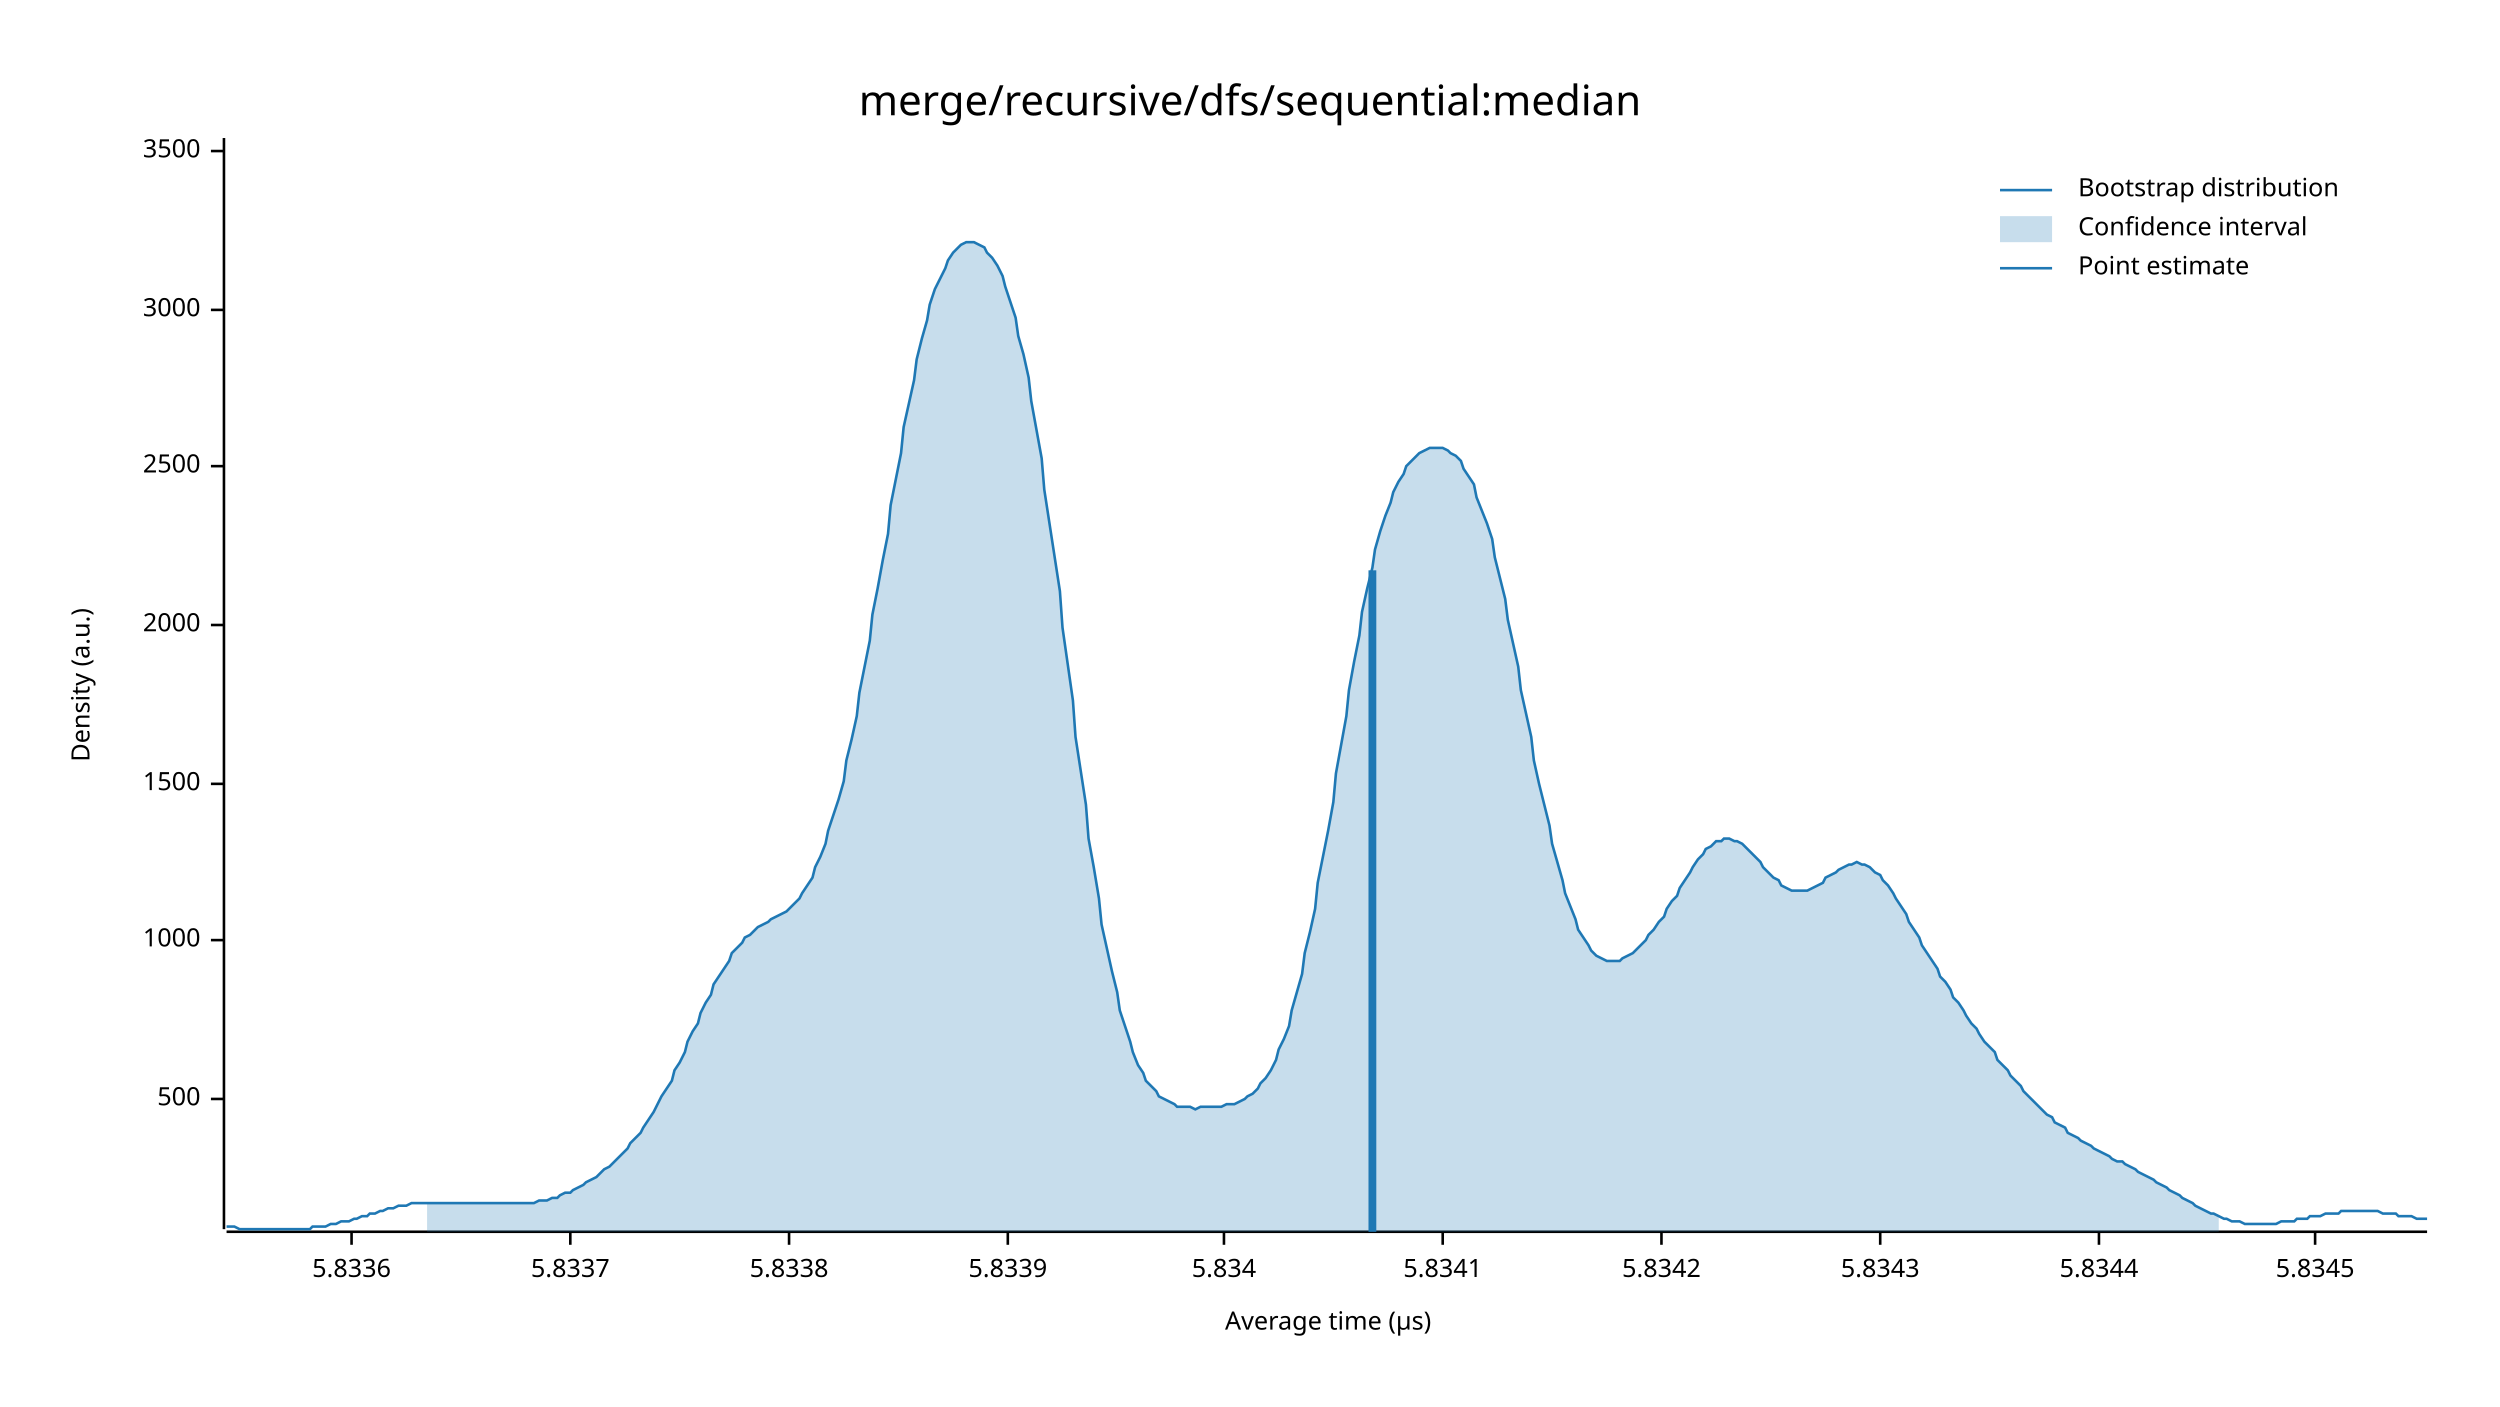
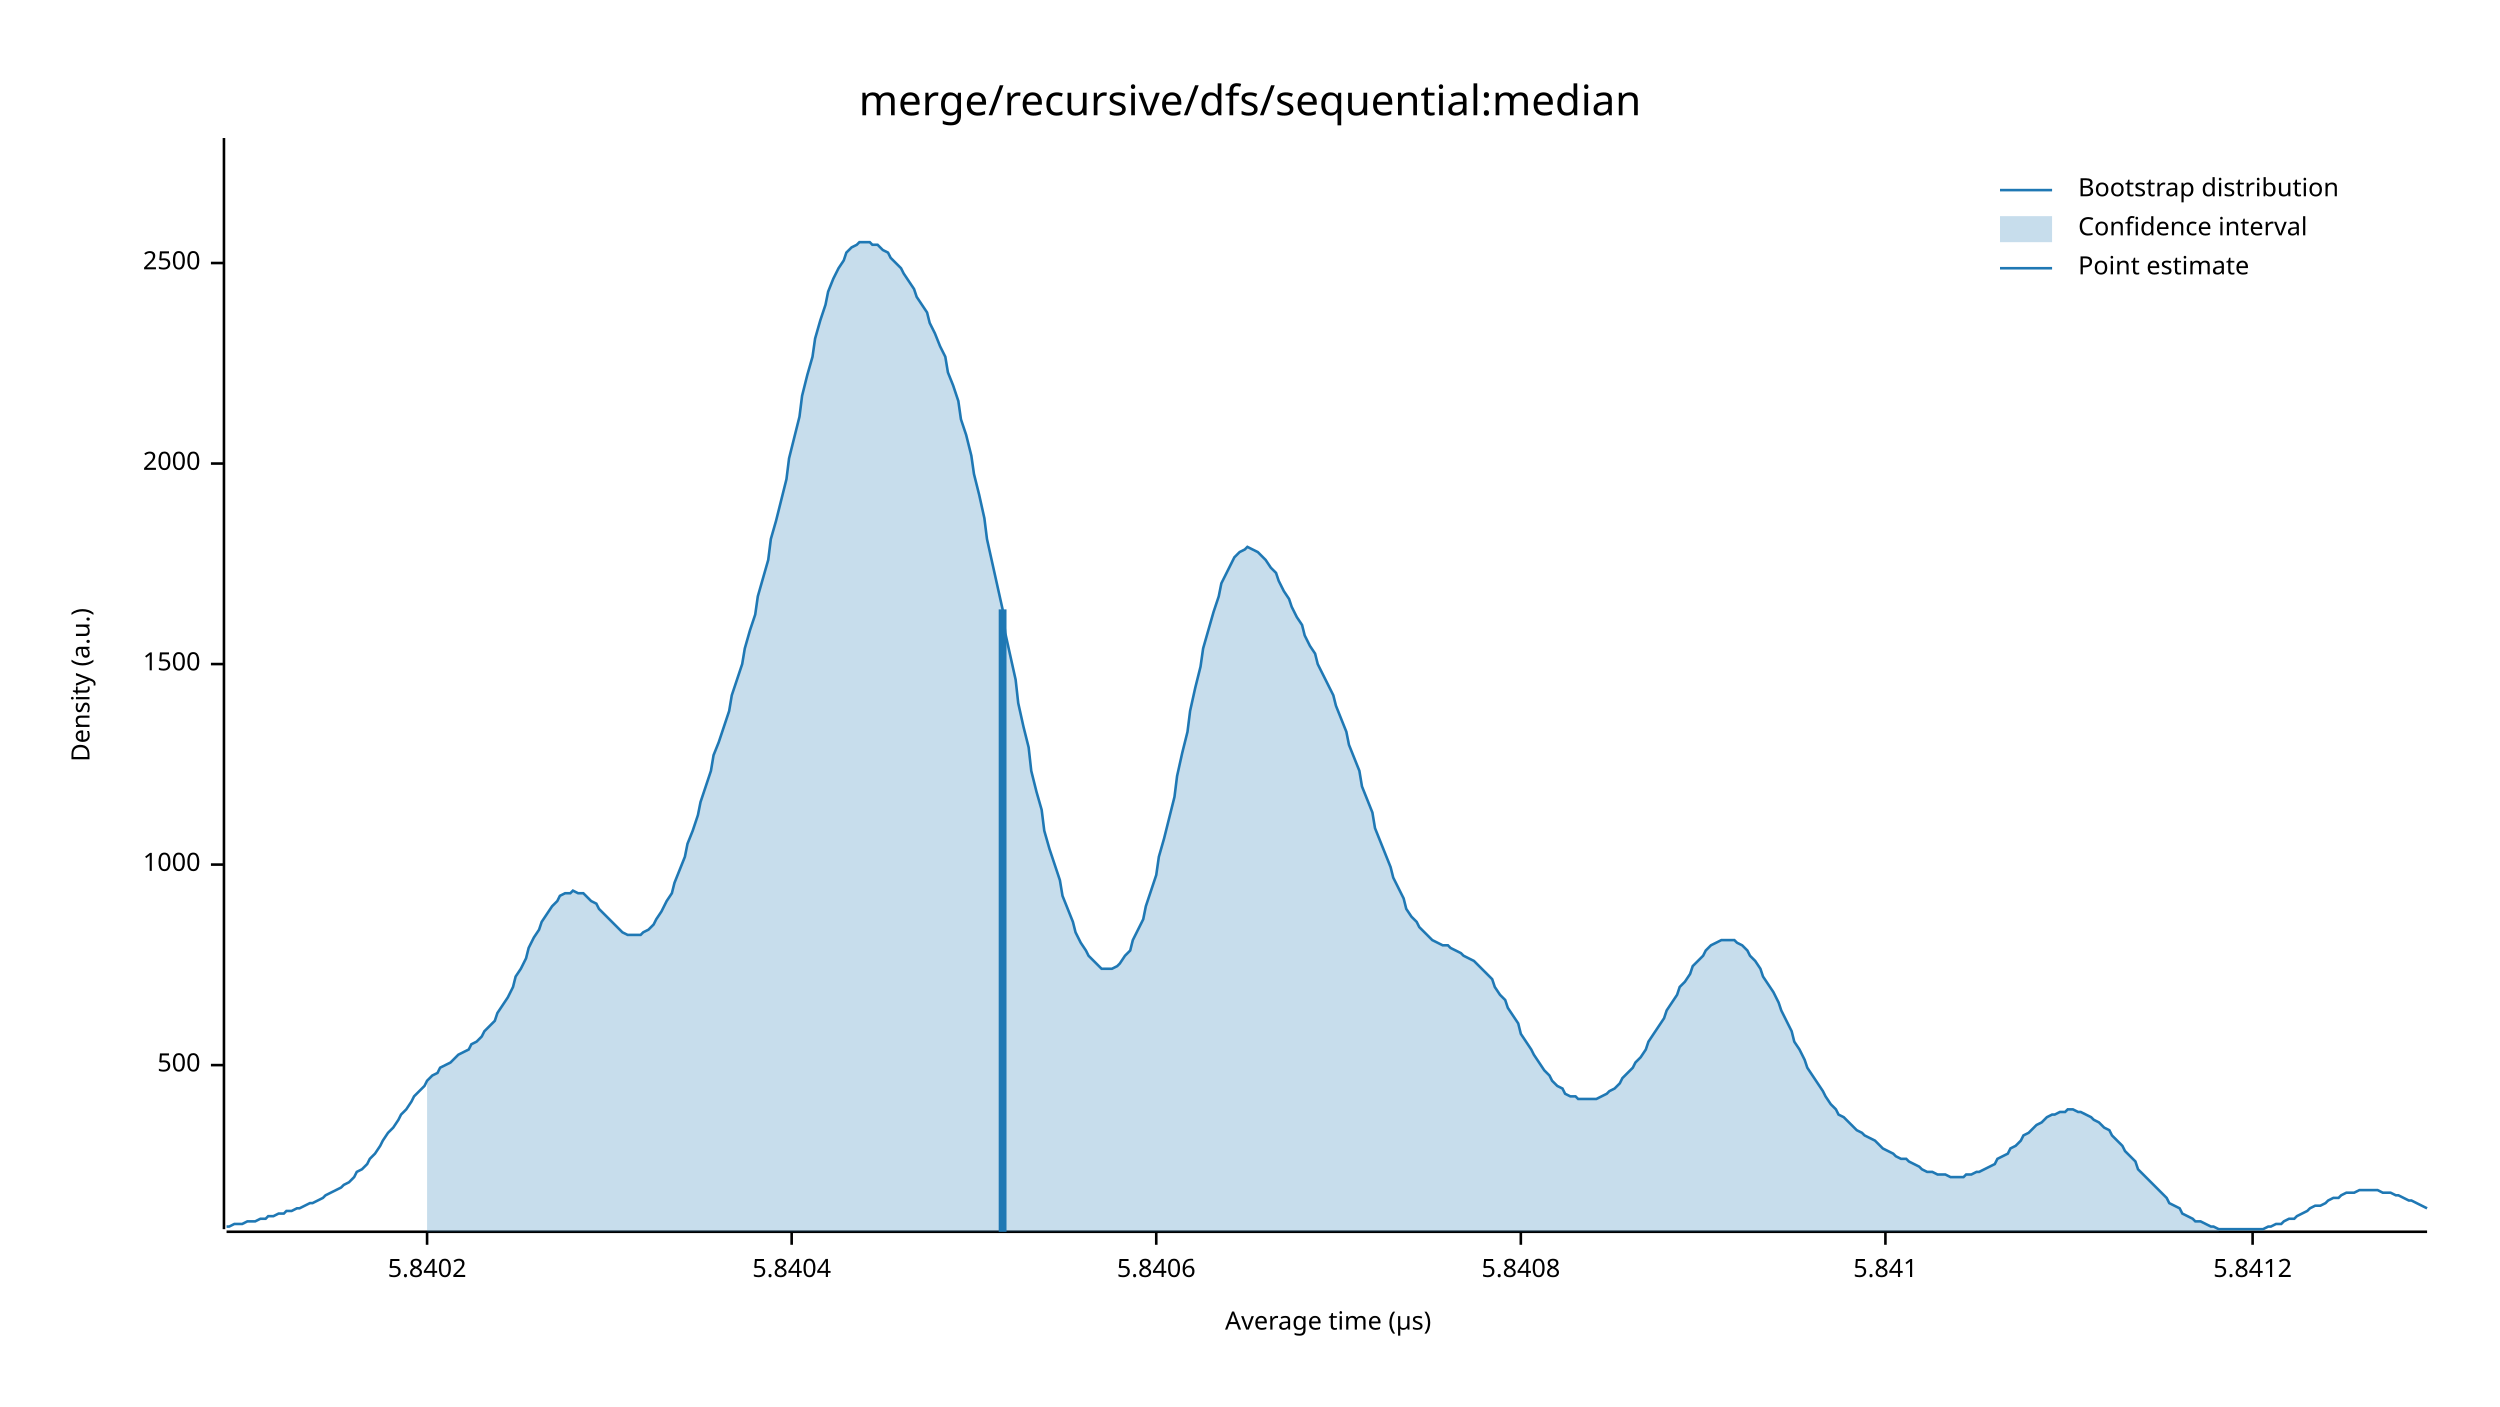
<svg xmlns="http://www.w3.org/2000/svg" width="960" height="540" viewBox="0 0 960 540">
  <text x="480" y="32" dy="0.76em" text-anchor="middle" font-family="sans-serif" font-size="16.129" opacity="1" fill="#000000">
merge/recursive/dfs/sequential:median
</text>
  <text x="27" y="263" dy="0.76em" text-anchor="middle" font-family="sans-serif" font-size="9.677" opacity="1" fill="#000000" transform="rotate(270, 27, 263)">
Density (a.u.)
</text>
  <text x="510" y="513" dy="-0.5ex" text-anchor="middle" font-family="sans-serif" font-size="9.677" opacity="1" fill="#000000">
Average time (µs)
</text>
  <polyline fill="none" opacity="1" stroke="#000000" stroke-width="1" points="86,53 86,472 " />
-   <text x="77" y="422" dy="0.5ex" text-anchor="end" font-family="sans-serif" font-size="9.677" opacity="1" fill="#000000">
+   <text x="77" y="409" dy="0.5ex" text-anchor="end" font-family="sans-serif" font-size="9.677" opacity="1" fill="#000000">
500
</text>
-   <polyline fill="none" opacity="1" stroke="#000000" stroke-width="1" points="81,422 86,422 " />
-   <text x="77" y="361" dy="0.5ex" text-anchor="end" font-family="sans-serif" font-size="9.677" opacity="1" fill="#000000">
+   <polyline fill="none" opacity="1" stroke="#000000" stroke-width="1" points="81,409 86,409 " />
+   <text x="77" y="332" dy="0.5ex" text-anchor="end" font-family="sans-serif" font-size="9.677" opacity="1" fill="#000000">
1000
</text>
-   <polyline fill="none" opacity="1" stroke="#000000" stroke-width="1" points="81,361 86,361 " />
-   <text x="77" y="301" dy="0.5ex" text-anchor="end" font-family="sans-serif" font-size="9.677" opacity="1" fill="#000000">
+   <polyline fill="none" opacity="1" stroke="#000000" stroke-width="1" points="81,332 86,332 " />
+   <text x="77" y="255" dy="0.5ex" text-anchor="end" font-family="sans-serif" font-size="9.677" opacity="1" fill="#000000">
1500
</text>
-   <polyline fill="none" opacity="1" stroke="#000000" stroke-width="1" points="81,301 86,301 " />
-   <text x="77" y="240" dy="0.5ex" text-anchor="end" font-family="sans-serif" font-size="9.677" opacity="1" fill="#000000">
+   <polyline fill="none" opacity="1" stroke="#000000" stroke-width="1" points="81,255 86,255 " />
+   <text x="77" y="178" dy="0.5ex" text-anchor="end" font-family="sans-serif" font-size="9.677" opacity="1" fill="#000000">
2000
</text>
-   <polyline fill="none" opacity="1" stroke="#000000" stroke-width="1" points="81,240 86,240 " />
-   <text x="77" y="179" dy="0.5ex" text-anchor="end" font-family="sans-serif" font-size="9.677" opacity="1" fill="#000000">
+   <polyline fill="none" opacity="1" stroke="#000000" stroke-width="1" points="81,178 86,178 " />
+   <text x="77" y="101" dy="0.5ex" text-anchor="end" font-family="sans-serif" font-size="9.677" opacity="1" fill="#000000">
2500
</text>
-   <polyline fill="none" opacity="1" stroke="#000000" stroke-width="1" points="81,179 86,179 " />
-   <text x="77" y="119" dy="0.5ex" text-anchor="end" font-family="sans-serif" font-size="9.677" opacity="1" fill="#000000">
- 3000
+   <polyline fill="none" opacity="1" stroke="#000000" stroke-width="1" points="81,101 86,101 " />
+   <polyline fill="none" opacity="1" stroke="#000000" stroke-width="1" points="87,473 932,473 " />
+   <text x="164" y="483" dy="0.76em" text-anchor="middle" font-family="sans-serif" font-size="9.677" opacity="1" fill="#000000">
+ 5.8402
</text>
-   <polyline fill="none" opacity="1" stroke="#000000" stroke-width="1" points="81,119 86,119 " />
-   <text x="77" y="58" dy="0.5ex" text-anchor="end" font-family="sans-serif" font-size="9.677" opacity="1" fill="#000000">
- 3500
+   <polyline fill="none" opacity="1" stroke="#000000" stroke-width="1" points="164,473 164,478 " />
+   <text x="304" y="483" dy="0.76em" text-anchor="middle" font-family="sans-serif" font-size="9.677" opacity="1" fill="#000000">
+ 5.8404
</text>
-   <polyline fill="none" opacity="1" stroke="#000000" stroke-width="1" points="81,58 86,58 " />
-   <polyline fill="none" opacity="1" stroke="#000000" stroke-width="1" points="87,473 932,473 " />
-   <text x="135" y="483" dy="0.76em" text-anchor="middle" font-family="sans-serif" font-size="9.677" opacity="1" fill="#000000">
- 5.8336
+   <polyline fill="none" opacity="1" stroke="#000000" stroke-width="1" points="304,473 304,478 " />
+   <text x="444" y="483" dy="0.76em" text-anchor="middle" font-family="sans-serif" font-size="9.677" opacity="1" fill="#000000">
+ 5.8406
</text>
-   <polyline fill="none" opacity="1" stroke="#000000" stroke-width="1" points="135,473 135,478 " />
-   <text x="219" y="483" dy="0.76em" text-anchor="middle" font-family="sans-serif" font-size="9.677" opacity="1" fill="#000000">
- 5.8337
+   <polyline fill="none" opacity="1" stroke="#000000" stroke-width="1" points="444,473 444,478 " />
+   <text x="584" y="483" dy="0.76em" text-anchor="middle" font-family="sans-serif" font-size="9.677" opacity="1" fill="#000000">
+ 5.8408
</text>
-   <polyline fill="none" opacity="1" stroke="#000000" stroke-width="1" points="219,473 219,478 " />
-   <text x="303" y="483" dy="0.76em" text-anchor="middle" font-family="sans-serif" font-size="9.677" opacity="1" fill="#000000">
- 5.8338
+   <polyline fill="none" opacity="1" stroke="#000000" stroke-width="1" points="584,473 584,478 " />
+   <text x="724" y="483" dy="0.76em" text-anchor="middle" font-family="sans-serif" font-size="9.677" opacity="1" fill="#000000">
+ 5.841
</text>
-   <polyline fill="none" opacity="1" stroke="#000000" stroke-width="1" points="303,473 303,478 " />
-   <text x="387" y="483" dy="0.76em" text-anchor="middle" font-family="sans-serif" font-size="9.677" opacity="1" fill="#000000">
- 5.8339
+   <polyline fill="none" opacity="1" stroke="#000000" stroke-width="1" points="724,473 724,478 " />
+   <text x="865" y="483" dy="0.76em" text-anchor="middle" font-family="sans-serif" font-size="9.677" opacity="1" fill="#000000">
+ 5.8412
</text>
-   <polyline fill="none" opacity="1" stroke="#000000" stroke-width="1" points="387,473 387,478 " />
-   <text x="470" y="483" dy="0.76em" text-anchor="middle" font-family="sans-serif" font-size="9.677" opacity="1" fill="#000000">
- 5.834
- </text>
-   <polyline fill="none" opacity="1" stroke="#000000" stroke-width="1" points="470,473 470,478 " />
-   <text x="554" y="483" dy="0.76em" text-anchor="middle" font-family="sans-serif" font-size="9.677" opacity="1" fill="#000000">
- 5.8341
- </text>
-   <polyline fill="none" opacity="1" stroke="#000000" stroke-width="1" points="554,473 554,478 " />
-   <text x="638" y="483" dy="0.76em" text-anchor="middle" font-family="sans-serif" font-size="9.677" opacity="1" fill="#000000">
- 5.8342
- </text>
-   <polyline fill="none" opacity="1" stroke="#000000" stroke-width="1" points="638,473 638,478 " />
-   <text x="722" y="483" dy="0.76em" text-anchor="middle" font-family="sans-serif" font-size="9.677" opacity="1" fill="#000000">
- 5.8343
- </text>
-   <polyline fill="none" opacity="1" stroke="#000000" stroke-width="1" points="722,473 722,478 " />
-   <text x="806" y="483" dy="0.76em" text-anchor="middle" font-family="sans-serif" font-size="9.677" opacity="1" fill="#000000">
- 5.8344
- </text>
-   <polyline fill="none" opacity="1" stroke="#000000" stroke-width="1" points="806,473 806,478 " />
-   <text x="889" y="483" dy="0.76em" text-anchor="middle" font-family="sans-serif" font-size="9.677" opacity="1" fill="#000000">
- 5.8345
- </text>
-   <polyline fill="none" opacity="1" stroke="#000000" stroke-width="1" points="889,473 889,478 " />
-   <polyline fill="none" opacity="1" stroke="#1F78B4" stroke-width="1" points="87,471 88,471 90,471 92,472 93,472 95,472 97,472 98,472 100,472 102,472 103,472 105,472 107,472 109,472 110,472 112,472 114,472 115,472 117,472 119,472 120,471 122,471 124,471 125,471 127,470 129,470 131,469 132,469 134,469 136,468 137,468 139,467 141,467 142,466 144,466 146,465 147,465 149,464 151,464 153,463 154,463 156,463 158,462 159,462 161,462 163,462 164,462 166,462 168,462 169,462 171,462 173,462 175,462 176,462 178,462 180,462 181,462 183,462 185,462 186,462 188,462 190,462 191,462 193,462 195,462 197,462 198,462 200,462 202,462 203,462 205,462 207,461 208,461 210,461 212,460 214,460 215,459 217,458 219,458 220,457 222,456 224,455 225,454 227,453 229,452 230,451 232,449 234,448 236,446 237,445 239,443 241,441 242,439 244,437 246,435 247,433 249,430 251,427 252,425 254,421 256,418 258,415 259,411 261,408 263,404 264,400 266,396 268,393 269,389 271,385 273,382 274,378 276,375 278,372 280,369 281,366 283,364 285,362 286,360 288,359 290,357 291,356 293,355 295,354 296,353 298,352 300,351 302,350 303,349 305,347 307,345 308,343 310,340 312,337 313,333 315,329 317,324 318,319 320,313 322,307 324,300 325,292 327,284 329,275 330,266 332,256 334,246 335,236 337,226 339,215 341,205 342,194 344,184 346,174 347,164 349,155 351,146 352,138 354,130 356,123 357,117 359,111 361,107 363,103 364,100 366,97 368,95 369,94 371,93 373,93 374,93 376,94 378,95 379,97 381,99 383,102 385,106 386,110 388,116 390,122 391,129 393,136 395,145 396,154 398,165 400,176 401,188 403,201 405,214 407,227 408,241 410,255 412,269 413,283 415,296 417,309 418,322 420,333 422,345 423,355 425,364 427,373 429,381 430,388 432,394 434,400 435,404 437,409 439,412 440,415 442,417 444,419 445,421 447,422 449,423 451,424 452,425 454,425 456,425 457,425 459,426 461,425 462,425 464,425 466,425 468,425 469,425 471,424 473,424 474,424 476,423 478,422 479,421 481,420 483,418 484,416 486,414 488,411 490,407 491,403 493,399 495,394 496,388 498,381 500,374 501,366 503,358 505,349 506,339 508,329 510,319 512,308 513,297 515,286 517,275 518,265 520,254 522,244 523,235 525,226 527,218 528,211 530,204 532,198 534,193 535,189 537,185 539,182 540,179 542,177 544,175 545,174 547,173 549,172 550,172 552,172 554,172 556,173 557,174 559,175 561,177 562,180 564,183 566,186 567,191 569,196 571,201 573,207 574,214 576,222 578,230 579,238 581,247 583,256 584,265 586,274 588,283 589,292 591,301 593,309 595,317 596,324 598,331 600,338 601,343 603,348 605,353 606,357 608,360 610,363 611,365 613,367 615,368 617,369 618,369 620,369 622,369 623,368 625,367 627,366 628,365 630,363 632,361 633,359 635,357 637,354 639,352 640,349 642,346 644,344 645,341 647,338 649,335 650,333 652,330 654,328 655,326 657,325 659,323 661,323 662,322 664,322 666,323 667,323 669,324 671,326 672,327 674,329 676,331 677,333 679,335 681,337 683,338 684,340 686,341 688,342 689,342 691,342 693,342 694,342 696,341 698,340 700,339 701,337 703,336 705,335 706,334 708,333 710,332 711,332 713,331 715,332 716,332 718,333 720,335 722,336 723,338 725,340 727,343 728,345 730,348 732,351 733,354 735,357 737,360 738,363 740,366 742,369 744,372 745,375 747,377 749,380 750,383 752,385 754,388 755,390 757,393 759,395 760,397 762,400 764,402 766,404 767,407 769,409 771,411 772,413 774,415 776,417 777,419 779,421 781,423 782,424 784,426 786,428 788,429 789,431 791,432 793,433 794,435 796,436 798,437 799,438 801,439 803,440 804,441 806,442 808,443 810,444 811,445 813,446 815,446 816,447 818,448 820,449 821,450 823,451 825,452 827,453 828,454 830,455 832,456 833,457 835,458 837,459 838,460 840,461 842,462 843,463 845,464 847,465 849,466 850,466 852,467 854,468 855,468 857,469 859,469 860,469 862,470 864,470 865,470 867,470 869,470 871,470 872,470 874,470 876,469 877,469 879,469 881,469 882,468 884,468 886,468 887,467 889,467 891,467 893,466 894,466 896,466 898,466 899,465 901,465 903,465 904,465 906,465 908,465 909,465 911,465 913,465 915,466 916,466 918,466 920,466 921,467 923,467 925,467 926,467 928,468 930,468 932,468 " />
-   <polygon opacity="0.25" fill="#1F78B4" points="164,462 166,462 168,462 169,462 171,462 173,462 175,462 176,462 178,462 180,462 181,462 183,462 185,462 186,462 188,462 190,462 191,462 193,462 195,462 197,462 198,462 200,462 202,462 203,462 205,462 207,461 208,461 210,461 212,460 214,460 215,459 217,458 219,458 220,457 222,456 224,455 225,454 227,453 229,452 230,451 232,449 234,448 236,446 237,445 239,443 241,441 242,439 244,437 246,435 247,433 249,430 251,427 252,425 254,421 256,418 258,415 259,411 261,408 263,404 264,400 266,396 268,393 269,389 271,385 273,382 274,378 276,375 278,372 280,369 281,366 283,364 285,362 286,360 288,359 290,357 291,356 293,355 295,354 296,353 298,352 300,351 302,350 303,349 305,347 307,345 308,343 310,340 312,337 313,333 315,329 317,324 318,319 320,313 322,307 324,300 325,292 327,284 329,275 330,266 332,256 334,246 335,236 337,226 339,215 341,205 342,194 344,184 346,174 347,164 349,155 351,146 352,138 354,130 356,123 357,117 359,111 361,107 363,103 364,100 366,97 368,95 369,94 371,93 373,93 374,93 376,94 378,95 379,97 381,99 383,102 385,106 386,110 388,116 390,122 391,129 393,136 395,145 396,154 398,165 400,176 401,188 403,201 405,214 407,227 408,241 410,255 412,269 413,283 415,296 417,309 418,322 420,333 422,345 423,355 425,364 427,373 429,381 430,388 432,394 434,400 435,404 437,409 439,412 440,415 442,417 444,419 445,421 447,422 449,423 451,424 452,425 454,425 456,425 457,425 459,426 461,425 462,425 464,425 466,425 468,425 469,425 471,424 473,424 474,424 476,423 478,422 479,421 481,420 483,418 484,416 486,414 488,411 490,407 491,403 493,399 495,394 496,388 498,381 500,374 501,366 503,358 505,349 506,339 508,329 510,319 512,308 513,297 515,286 517,275 518,265 520,254 522,244 523,235 525,226 527,218 528,211 530,204 532,198 534,193 535,189 537,185 539,182 540,179 542,177 544,175 545,174 547,173 549,172 550,172 552,172 554,172 556,173 557,174 559,175 561,177 562,180 564,183 566,186 567,191 569,196 571,201 573,207 574,214 576,222 578,230 579,238 581,247 583,256 584,265 586,274 588,283 589,292 591,301 593,309 595,317 596,324 598,331 600,338 601,343 603,348 605,353 606,357 608,360 610,363 611,365 613,367 615,368 617,369 618,369 620,369 622,369 623,368 625,367 627,366 628,365 630,363 632,361 633,359 635,357 637,354 639,352 640,349 642,346 644,344 645,341 647,338 649,335 650,333 652,330 654,328 655,326 657,325 659,323 661,323 662,322 664,322 666,323 667,323 669,324 671,326 672,327 674,329 676,331 677,333 679,335 681,337 683,338 684,340 686,341 688,342 689,342 691,342 693,342 694,342 696,341 698,340 700,339 701,337 703,336 705,335 706,334 708,333 710,332 711,332 713,331 715,332 716,332 718,333 720,335 722,336 723,338 725,340 727,343 728,345 730,348 732,351 733,354 735,357 737,360 738,363 740,366 742,369 744,372 745,375 747,377 749,380 750,383 752,385 754,388 755,390 757,393 759,395 760,397 762,400 764,402 766,404 767,407 769,409 771,411 772,413 774,415 776,417 777,419 779,421 781,423 782,424 784,426 786,428 788,429 789,431 791,432 793,433 794,435 796,436 798,437 799,438 801,439 803,440 804,441 806,442 808,443 810,444 811,445 813,446 815,446 816,447 818,448 820,449 821,450 823,451 825,452 827,453 828,454 830,455 832,456 833,457 835,458 837,459 838,460 840,461 842,462 843,463 845,464 847,465 849,466 850,466 852,467 852,473 164,473 " />
-   <polyline fill="none" opacity="1" stroke="#1F78B4" stroke-width="3" points="527,473 527,219 " />
+   <polyline fill="none" opacity="1" stroke="#000000" stroke-width="1" points="865,473 865,478 " />
+   <polyline fill="none" opacity="1" stroke="#1F78B4" stroke-width="1" points="87,471 88,471 90,470 92,470 93,470 95,469 97,469 98,469 100,468 102,468 103,467 105,467 107,466 109,466 110,465 112,465 114,464 115,464 117,463 119,462 120,462 122,461 124,460 125,459 127,458 129,457 131,456 132,455 134,454 136,452 137,450 139,449 141,447 142,445 144,443 146,440 147,438 149,435 151,433 153,430 154,428 156,426 158,423 159,421 161,419 163,417 164,415 166,413 168,412 169,410 171,409 173,408 175,406 176,405 178,404 180,403 181,401 183,400 185,398 186,396 188,394 190,392 191,389 193,386 195,383 197,379 198,375 200,372 202,368 203,364 205,360 207,357 208,354 210,351 212,348 214,346 215,344 217,343 219,343 220,342 222,343 224,343 225,344 227,346 229,347 230,349 232,351 234,353 236,355 237,356 239,358 241,359 242,359 244,359 246,359 247,358 249,357 251,355 252,353 254,350 256,346 258,343 259,339 261,334 263,329 264,324 266,319 268,313 269,308 271,302 273,296 274,290 276,285 278,279 280,273 281,267 283,261 285,255 286,249 288,242 290,236 291,229 293,222 295,215 296,207 298,200 300,192 302,184 303,176 305,168 307,160 308,152 310,144 312,137 313,130 315,123 317,117 318,112 320,107 322,103 324,100 325,97 327,95 329,94 330,93 332,93 334,93 335,94 337,94 339,96 341,97 342,99 344,101 346,103 347,105 349,108 351,111 352,114 354,117 356,120 357,124 359,128 361,133 363,137 364,143 366,148 368,154 369,161 371,167 373,175 374,182 376,190 378,199 379,207 381,216 383,225 385,234 386,243 388,252 390,261 391,270 393,279 395,287 396,296 398,304 400,311 401,319 403,326 405,332 407,338 408,344 410,349 412,354 413,358 415,362 417,365 418,367 420,369 422,371 423,372 425,372 427,372 429,371 430,370 432,367 434,365 435,361 437,357 439,353 440,348 442,342 444,336 445,329 447,322 449,314 451,306 452,298 454,289 456,281 457,273 459,264 461,256 462,249 464,242 466,235 468,229 469,224 471,220 473,216 474,214 476,212 478,211 479,210 481,211 483,212 484,213 486,215 488,218 490,220 491,223 493,227 495,230 496,233 498,237 500,240 501,244 503,248 505,251 506,255 508,259 510,263 512,267 513,271 515,276 517,281 518,286 520,291 522,296 523,302 525,307 527,312 528,318 530,323 532,328 534,333 535,337 537,341 539,345 540,349 542,352 544,354 545,356 547,358 549,360 550,361 552,362 554,363 556,363 557,364 559,365 561,366 562,367 564,368 566,369 567,370 569,372 571,374 573,376 574,379 576,382 578,384 579,387 581,390 583,393 584,397 586,400 588,403 589,405 591,408 593,411 595,413 596,415 598,417 600,418 601,420 603,421 605,421 606,422 608,422 610,422 611,422 613,422 615,421 617,420 618,419 620,418 622,416 623,414 625,412 627,410 628,408 630,406 632,403 633,400 635,397 637,394 639,391 640,388 642,385 644,382 645,379 647,377 649,374 650,371 652,369 654,367 655,365 657,363 659,362 661,361 662,361 664,361 666,361 667,362 669,363 671,365 672,367 674,369 676,372 677,375 679,378 681,381 683,385 684,388 686,392 688,396 689,400 691,403 693,407 694,410 696,413 698,416 700,419 701,421 703,424 705,426 706,428 708,429 710,431 711,432 713,434 715,435 716,436 718,437 720,438 722,440 723,441 725,442 727,443 728,444 730,445 732,445 733,446 735,447 737,448 738,449 740,450 742,450 744,451 745,451 747,451 749,452 750,452 752,452 754,452 755,451 757,451 759,450 760,450 762,449 764,448 766,447 767,445 769,444 771,443 772,441 774,440 776,438 777,436 779,435 781,433 782,432 784,431 786,429 788,428 789,428 791,427 793,427 794,426 796,426 798,427 799,427 801,428 803,429 804,430 806,431 808,433 810,434 811,436 813,438 815,440 816,442 818,444 820,446 821,449 823,451 825,453 827,455 828,456 830,458 832,460 833,462 835,463 837,464 838,466 840,467 842,468 843,469 845,469 847,470 849,471 850,471 852,472 854,472 855,472 857,472 859,472 860,472 862,472 864,472 865,472 867,472 869,472 871,471 872,471 874,470 876,470 877,469 879,468 881,468 882,467 884,466 886,465 887,464 889,463 891,463 893,462 894,461 896,460 898,460 899,459 901,458 903,458 904,458 906,457 908,457 909,457 911,457 913,457 915,458 916,458 918,458 920,459 921,459 923,460 925,461 926,461 928,462 930,463 932,464 " />
+   <polygon opacity="0.25" fill="#1F78B4" points="164,415 166,413 168,412 169,410 171,409 173,408 175,406 176,405 178,404 180,403 181,401 183,400 185,398 186,396 188,394 190,392 191,389 193,386 195,383 197,379 198,375 200,372 202,368 203,364 205,360 207,357 208,354 210,351 212,348 214,346 215,344 217,343 219,343 220,342 222,343 224,343 225,344 227,346 229,347 230,349 232,351 234,353 236,355 237,356 239,358 241,359 242,359 244,359 246,359 247,358 249,357 251,355 252,353 254,350 256,346 258,343 259,339 261,334 263,329 264,324 266,319 268,313 269,308 271,302 273,296 274,290 276,285 278,279 280,273 281,267 283,261 285,255 286,249 288,242 290,236 291,229 293,222 295,215 296,207 298,200 300,192 302,184 303,176 305,168 307,160 308,152 310,144 312,137 313,130 315,123 317,117 318,112 320,107 322,103 324,100 325,97 327,95 329,94 330,93 332,93 334,93 335,94 337,94 339,96 341,97 342,99 344,101 346,103 347,105 349,108 351,111 352,114 354,117 356,120 357,124 359,128 361,133 363,137 364,143 366,148 368,154 369,161 371,167 373,175 374,182 376,190 378,199 379,207 381,216 383,225 385,234 386,243 388,252 390,261 391,270 393,279 395,287 396,296 398,304 400,311 401,319 403,326 405,332 407,338 408,344 410,349 412,354 413,358 415,362 417,365 418,367 420,369 422,371 423,372 425,372 427,372 429,371 430,370 432,367 434,365 435,361 437,357 439,353 440,348 442,342 444,336 445,329 447,322 449,314 451,306 452,298 454,289 456,281 457,273 459,264 461,256 462,249 464,242 466,235 468,229 469,224 471,220 473,216 474,214 476,212 478,211 479,210 481,211 483,212 484,213 486,215 488,218 490,220 491,223 493,227 495,230 496,233 498,237 500,240 501,244 503,248 505,251 506,255 508,259 510,263 512,267 513,271 515,276 517,281 518,286 520,291 522,296 523,302 525,307 527,312 528,318 530,323 532,328 534,333 535,337 537,341 539,345 540,349 542,352 544,354 545,356 547,358 549,360 550,361 552,362 554,363 556,363 557,364 559,365 561,366 562,367 564,368 566,369 567,370 569,372 571,374 573,376 574,379 576,382 578,384 579,387 581,390 583,393 584,397 586,400 588,403 589,405 591,408 593,411 595,413 596,415 598,417 600,418 601,420 603,421 605,421 606,422 608,422 610,422 611,422 613,422 615,421 617,420 618,419 620,418 622,416 623,414 625,412 627,410 628,408 630,406 632,403 633,400 635,397 637,394 639,391 640,388 642,385 644,382 645,379 647,377 649,374 650,371 652,369 654,367 655,365 657,363 659,362 661,361 662,361 664,361 666,361 667,362 669,363 671,365 672,367 674,369 676,372 677,375 679,378 681,381 683,385 684,388 686,392 688,396 689,400 691,403 693,407 694,410 696,413 698,416 700,419 701,421 703,424 705,426 706,428 708,429 710,431 711,432 713,434 715,435 716,436 718,437 720,438 722,440 723,441 725,442 727,443 728,444 730,445 732,445 733,446 735,447 737,448 738,449 740,450 742,450 744,451 745,451 747,451 749,452 750,452 752,452 754,452 755,451 757,451 759,450 760,450 762,449 764,448 766,447 767,445 769,444 771,443 772,441 774,440 776,438 777,436 779,435 781,433 782,432 784,431 786,429 788,428 789,428 791,427 793,427 794,426 796,426 798,427 799,427 801,428 803,429 804,430 806,431 808,433 810,434 811,436 813,438 815,440 816,442 818,444 820,446 821,449 823,451 825,453 827,455 828,456 830,458 832,460 833,462 835,463 837,464 838,466 840,467 842,468 843,469 845,469 847,470 849,471 850,471 852,472 852,473 164,473 " />
+   <polyline fill="none" opacity="1" stroke="#1F78B4" stroke-width="3" points="385,473 385,234 " />
  <text x="798" y="68" dy="0.76em" text-anchor="start" font-family="sans-serif" font-size="9.677" opacity="1" fill="#000000">
Bootstrap distribution
</text>
  <text x="798" y="83" dy="0.76em" text-anchor="start" font-family="sans-serif" font-size="9.677" opacity="1" fill="#000000">
Confidence interval
</text>
  <text x="798" y="98" dy="0.76em" text-anchor="start" font-family="sans-serif" font-size="9.677" opacity="1" fill="#000000">
Point estimate
</text>
  <polyline fill="none" opacity="1" stroke="#1F78B4" stroke-width="1" points="768,73 788,73 " />
  <rect x="768" y="83" width="20" height="10" opacity="0.25" fill="#1F78B4" stroke="none" />
  <polyline fill="none" opacity="1" stroke="#1F78B4" stroke-width="1" points="768,103 788,103 " />
</svg>
